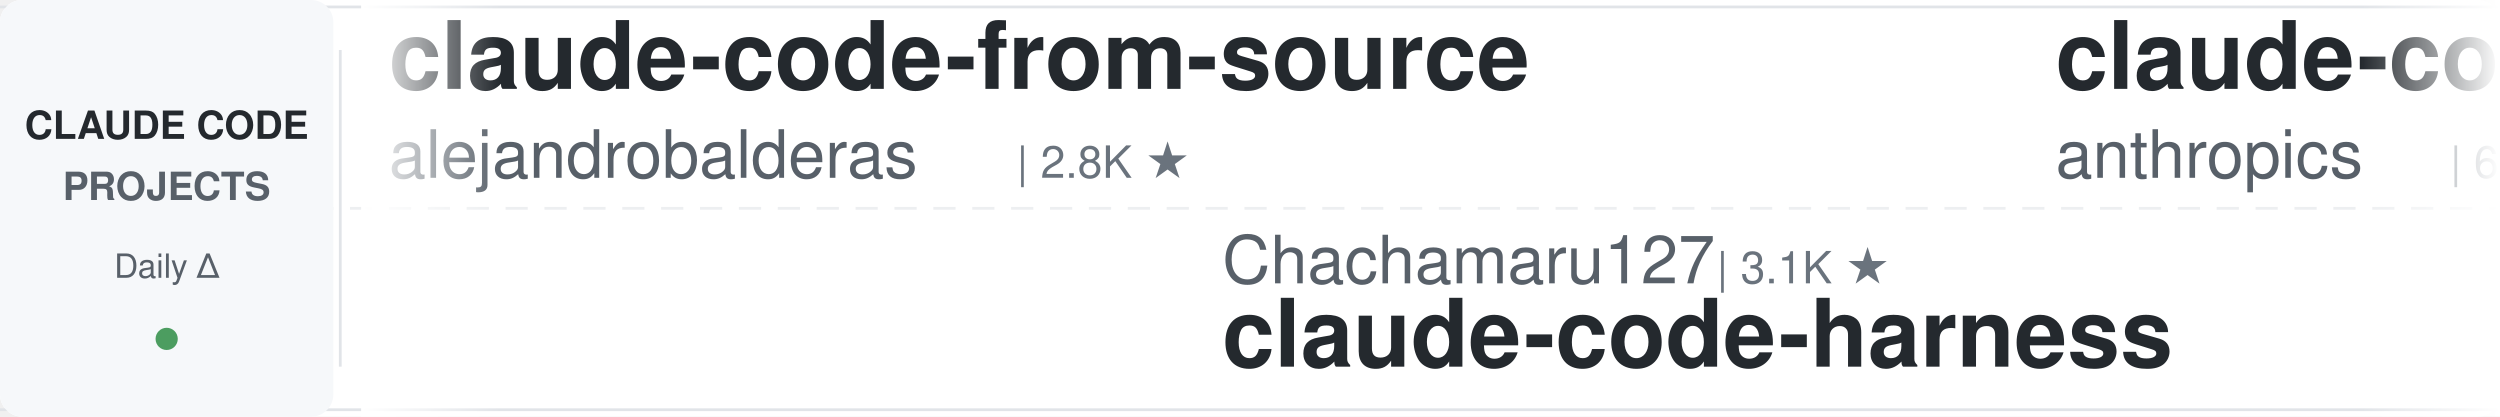
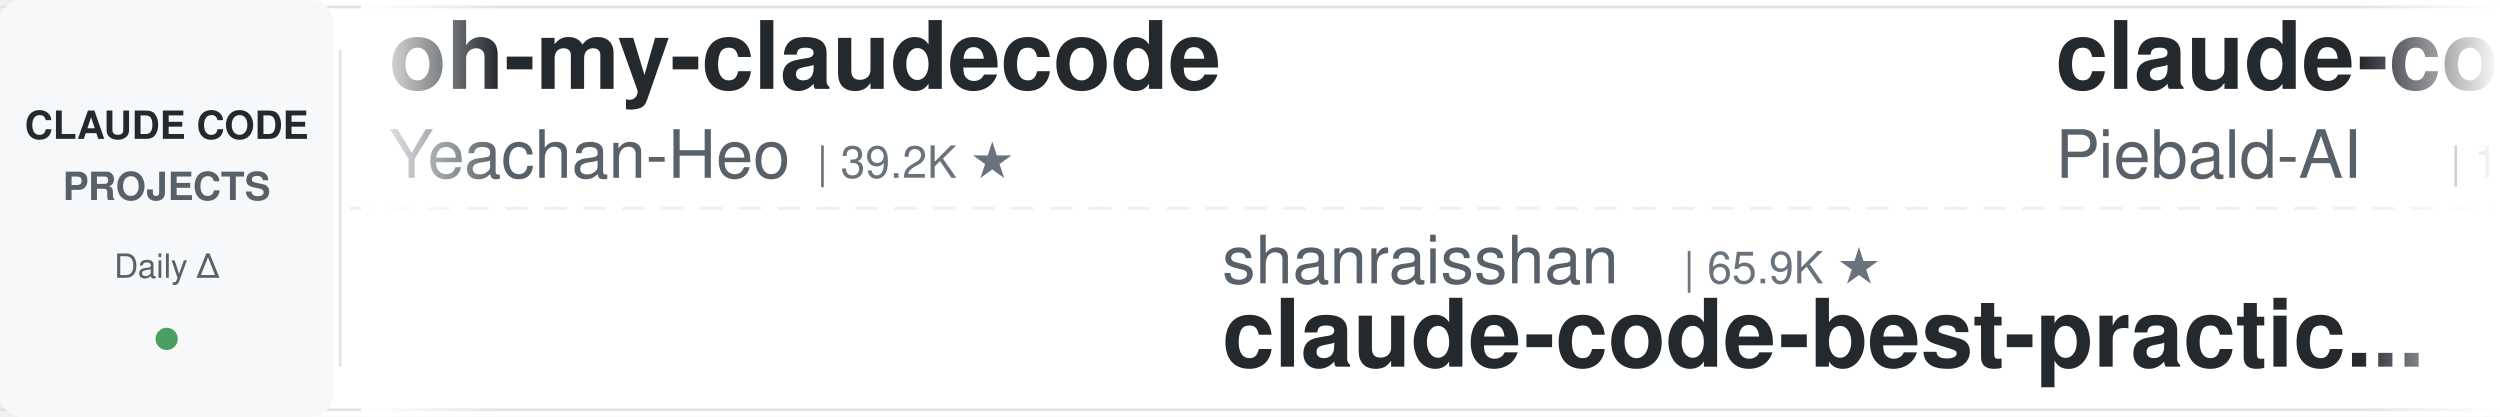
<svg xmlns="http://www.w3.org/2000/svg" width="900" height="150">
  <defs>
    <linearGradient id="leftFade" x1="0%" y1="0%" x2="100%" y2="0%">
      <stop offset="0%" style="stop-color:#ffffff;stop-opacity:1" />
      <stop offset="100%" style="stop-color:#ffffff;stop-opacity:0" />
    </linearGradient>
    <linearGradient id="rightFade" x1="0%" y1="0%" x2="100%" y2="0%">
      <stop offset="0%" style="stop-color:#ffffff;stop-opacity:0" />
      <stop offset="100%" style="stop-color:#ffffff;stop-opacity:1" />
    </linearGradient>
  </defs>
  <rect width="900" height="150" fill="#ffffff" rx="8" />
  <rect x="0" y="2" width="900" height="1" fill="#e1e4e8" />
  <rect x="0" y="147" width="900" height="1" fill="#e1e4e8" />
  <line x1="0" y1="75" x2="900" y2="75" stroke="#e1e4e8" stroke-width="1" stroke-dasharray="8 6" opacity="0.6" />
  <rect x="0" y="0" width="120" height="150" fill="#f6f8fa" rx="8" />
  <text x="60" y="50" font-family="-apple-system, BlinkMacSystemFont, 'Segoe UI', Helvetica, Arial, sans-serif" font-size="14" font-weight="600" fill="#24292e" text-anchor="middle">CLAUDE CODE</text>
  <text x="60" y="72" font-family="-apple-system, BlinkMacSystemFont, 'Segoe UI', Helvetica, Arial, sans-serif" font-size="14" font-weight="600" fill="#586069" text-anchor="middle">PROJECTS</text>
  <text x="60" y="100" font-family="-apple-system, BlinkMacSystemFont, 'Segoe UI', Helvetica, Arial, sans-serif" font-size="12" font-weight="500" fill="#586069" text-anchor="middle">Daily Δ</text>
  <circle cx="60" cy="122" r="4" fill="#22863a" opacity="0.8" />
  <rect x="122" y="18" width="1" height="114" fill="#e1e4e8" />
  <clipPath id="tickerClip">
    <rect x="130" y="0" width="770" height="150" />
  </clipPath>
  <g clip-path="url(#tickerClip)">
    <g id="tickerItems">
      <animateTransform attributeName="transform" attributeType="XML" type="translate" from="0 0" to="-3000 0" dur="54s" repeatCount="indefinite" />
      <g transform="translate(0, 0)">
-         <text x="140" y="32" font-family="-apple-system, BlinkMacSystemFont, 'Segoe UI', Helvetica, Arial, sans-serif" font-size="34" font-weight="600" fill="#24292e">claude-code-from-source</text>
-         <text x="140" y="64" font-family="-apple-system, BlinkMacSystemFont, 'Segoe UI', Helvetica, Arial, sans-serif" font-size="24" font-weight="400" fill="#586069">alejandrobalderas</text>
-         <text x="366" y="64" font-family="-apple-system, BlinkMacSystemFont, 'Segoe UI', Helvetica, Arial, sans-serif" font-size="16" font-weight="500" fill="#6a737d">| 2.8K ★</text>
+         <text x="140" y="32" font-family="-apple-system, BlinkMacSystemFont, 'Segoe UI', Helvetica, Arial, sans-serif" font-size="34" font-weight="600" fill="#24292e">oh-my-claudecode</text>
+         <text x="140" y="64" font-family="-apple-system, BlinkMacSystemFont, 'Segoe UI', Helvetica, Arial, sans-serif" font-size="24" font-weight="400" fill="#586069">Yeachan-Heo</text>
+         <text x="294" y="64" font-family="-apple-system, BlinkMacSystemFont, 'Segoe UI', Helvetica, Arial, sans-serif" font-size="16" font-weight="500" fill="#6a737d">| 39.2K ★</text>
      </g>
      <g transform="translate(300, 0)">
-         <text x="140" y="102" font-family="-apple-system, BlinkMacSystemFont, 'Segoe UI', Helvetica, Arial, sans-serif" font-size="24" font-weight="400" fill="#586069">Chachamaru127</text>
-         <text x="318" y="102" font-family="-apple-system, BlinkMacSystemFont, 'Segoe UI', Helvetica, Arial, sans-serif" font-size="16" font-weight="500" fill="#6a737d">| 3.1K ★</text>
-         <text x="140" y="132" font-family="-apple-system, BlinkMacSystemFont, 'Segoe UI', Helvetica, Arial, sans-serif" font-size="34" font-weight="600" fill="#24292e">claude-code-harness</text>
+         <text x="140" y="102" font-family="-apple-system, BlinkMacSystemFont, 'Segoe UI', Helvetica, Arial, sans-serif" font-size="24" font-weight="400" fill="#586069">shanraisshan</text>
+         <text x="306" y="102" font-family="-apple-system, BlinkMacSystemFont, 'Segoe UI', Helvetica, Arial, sans-serif" font-size="16" font-weight="500" fill="#6a737d">| 65.9K ★</text>
+         <text x="140" y="132" font-family="-apple-system, BlinkMacSystemFont, 'Segoe UI', Helvetica, Arial, sans-serif" font-size="34" font-weight="600" fill="#24292e">claude-code-best-practic...</text>
      </g>
      <g transform="translate(600, 0)">
-         <text x="140" y="32" font-family="-apple-system, BlinkMacSystemFont, 'Segoe UI', Helvetica, Arial, sans-serif" font-size="34" font-weight="600" fill="#24292e">claude-code-security-rev...</text>
-         <text x="140" y="64" font-family="-apple-system, BlinkMacSystemFont, 'Segoe UI', Helvetica, Arial, sans-serif" font-size="24" font-weight="400" fill="#586069">anthropics</text>
-         <text x="282" y="64" font-family="-apple-system, BlinkMacSystemFont, 'Segoe UI', Helvetica, Arial, sans-serif" font-size="16" font-weight="500" fill="#6a737d">| 6.2K ★</text>
+         <text x="140" y="32" font-family="-apple-system, BlinkMacSystemFont, 'Segoe UI', Helvetica, Arial, sans-serif" font-size="34" font-weight="600" fill="#24292e">claude-code-system-promp...</text>
+         <text x="140" y="64" font-family="-apple-system, BlinkMacSystemFont, 'Segoe UI', Helvetica, Arial, sans-serif" font-size="24" font-weight="400" fill="#586069">Piebald-AI</text>
+         <text x="282" y="64" font-family="-apple-system, BlinkMacSystemFont, 'Segoe UI', Helvetica, Arial, sans-serif" font-size="16" font-weight="500" fill="#6a737d">| 12.7K ★</text>
      </g>
      <g transform="translate(900, 0)">
-         <text x="140" y="102" font-family="-apple-system, BlinkMacSystemFont, 'Segoe UI', Helvetica, Arial, sans-serif" font-size="24" font-weight="400" fill="#586069">Yeachan-Heo</text>
-         <text x="294" y="102" font-family="-apple-system, BlinkMacSystemFont, 'Segoe UI', Helvetica, Arial, sans-serif" font-size="16" font-weight="500" fill="#6a737d">| 39.2K ★</text>
-         <text x="140" y="132" font-family="-apple-system, BlinkMacSystemFont, 'Segoe UI', Helvetica, Arial, sans-serif" font-size="34" font-weight="600" fill="#24292e">oh-my-claudecode</text>
+         <text x="140" y="102" font-family="-apple-system, BlinkMacSystemFont, 'Segoe UI', Helvetica, Arial, sans-serif" font-size="24" font-weight="400" fill="#586069">Pimzino</text>
+         <text x="246" y="102" font-family="-apple-system, BlinkMacSystemFont, 'Segoe UI', Helvetica, Arial, sans-serif" font-size="16" font-weight="500" fill="#6a737d">| 3.9K ★</text>
+         <text x="140" y="132" font-family="-apple-system, BlinkMacSystemFont, 'Segoe UI', Helvetica, Arial, sans-serif" font-size="34" font-weight="600" fill="#24292e">claude-code-spec-workflo...</text>
      </g>
      <g transform="translate(1200, 0)">
-         <text x="140" y="32" font-family="-apple-system, BlinkMacSystemFont, 'Segoe UI', Helvetica, Arial, sans-serif" font-size="34" font-weight="600" fill="#24292e">claude-code-video-toolki...</text>
-         <text x="140" y="64" font-family="-apple-system, BlinkMacSystemFont, 'Segoe UI', Helvetica, Arial, sans-serif" font-size="24" font-weight="400" fill="#586069">digitalsamba</text>
-         <text x="306" y="64" font-family="-apple-system, BlinkMacSystemFont, 'Segoe UI', Helvetica, Arial, sans-serif" font-size="16" font-weight="500" fill="#6a737d">| 2.1K ★</text>
+         <text x="140" y="32" font-family="-apple-system, BlinkMacSystemFont, 'Segoe UI', Helvetica, Arial, sans-serif" font-size="34" font-weight="600" fill="#24292e">claude-code-my-workflow</text>
+         <text x="140" y="64" font-family="-apple-system, BlinkMacSystemFont, 'Segoe UI', Helvetica, Arial, sans-serif" font-size="24" font-weight="400" fill="#586069">pedrohcgs</text>
+         <text x="270" y="64" font-family="-apple-system, BlinkMacSystemFont, 'Segoe UI', Helvetica, Arial, sans-serif" font-size="16" font-weight="500" fill="#6a737d">| 1.6K ★</text>
      </g>
      <g transform="translate(1500, 0)">
-         <text x="140" y="102" font-family="-apple-system, BlinkMacSystemFont, 'Segoe UI', Helvetica, Arial, sans-serif" font-size="24" font-weight="400" fill="#586069">oboard</text>
-         <text x="234" y="102" font-family="-apple-system, BlinkMacSystemFont, 'Segoe UI', Helvetica, Arial, sans-serif" font-size="16" font-weight="500" fill="#6a737d">| 3.3K ★</text>
-         <text x="140" y="132" font-family="-apple-system, BlinkMacSystemFont, 'Segoe UI', Helvetica, Arial, sans-serif" font-size="34" font-weight="600" fill="#24292e">claude-code-rev</text>
+         <text x="140" y="102" font-family="-apple-system, BlinkMacSystemFont, 'Segoe UI', Helvetica, Arial, sans-serif" font-size="24" font-weight="400" fill="#586069">affaan-m</text>
+         <text x="258" y="102" font-family="-apple-system, BlinkMacSystemFont, 'Segoe UI', Helvetica, Arial, sans-serif" font-size="16" font-weight="500" fill="#6a737d">| 259.0K ★</text>
+         <text x="140" y="132" font-family="-apple-system, BlinkMacSystemFont, 'Segoe UI', Helvetica, Arial, sans-serif" font-size="34" font-weight="600" fill="#24292e">ECC</text>
      </g>
      <g transform="translate(1800, 0)">
-         <text x="140" y="32" font-family="-apple-system, BlinkMacSystemFont, 'Segoe UI', Helvetica, Arial, sans-serif" font-size="34" font-weight="600" fill="#24292e">Claude-Code-Usage-Monito...</text>
-         <text x="140" y="64" font-family="-apple-system, BlinkMacSystemFont, 'Segoe UI', Helvetica, Arial, sans-serif" font-size="24" font-weight="400" fill="#586069">Maciek-roboblog</text>
-         <text x="342" y="64" font-family="-apple-system, BlinkMacSystemFont, 'Segoe UI', Helvetica, Arial, sans-serif" font-size="16" font-weight="500" fill="#6a737d">| 8.7K ★</text>
+         <text x="140" y="32" font-family="-apple-system, BlinkMacSystemFont, 'Segoe UI', Helvetica, Arial, sans-serif" font-size="34" font-weight="600" fill="#24292e">andrej-karpathy-skills</text>
+         <text x="140" y="64" font-family="-apple-system, BlinkMacSystemFont, 'Segoe UI', Helvetica, Arial, sans-serif" font-size="24" font-weight="400" fill="#586069">multica-ai</text>
+         <text x="282" y="64" font-family="-apple-system, BlinkMacSystemFont, 'Segoe UI', Helvetica, Arial, sans-serif" font-size="16" font-weight="500" fill="#6a737d">| 213.2K ★</text>
      </g>
      <g transform="translate(2100, 0)">
-         <text x="140" y="102" font-family="-apple-system, BlinkMacSystemFont, 'Segoe UI', Helvetica, Arial, sans-serif" font-size="24" font-weight="400" fill="#586069">liuup</text>
-         <text x="222" y="102" font-family="-apple-system, BlinkMacSystemFont, 'Segoe UI', Helvetica, Arial, sans-serif" font-size="16" font-weight="500" fill="#6a737d">| 3.9K ★</text>
-         <text x="140" y="132" font-family="-apple-system, BlinkMacSystemFont, 'Segoe UI', Helvetica, Arial, sans-serif" font-size="34" font-weight="600" fill="#24292e">claude-code-analysis</text>
+         <text x="140" y="102" font-family="-apple-system, BlinkMacSystemFont, 'Segoe UI', Helvetica, Arial, sans-serif" font-size="24" font-weight="400" fill="#586069">zebbern</text>
+         <text x="246" y="102" font-family="-apple-system, BlinkMacSystemFont, 'Segoe UI', Helvetica, Arial, sans-serif" font-size="16" font-weight="500" fill="#6a737d">| 4.6K ★</text>
+         <text x="140" y="132" font-family="-apple-system, BlinkMacSystemFont, 'Segoe UI', Helvetica, Arial, sans-serif" font-size="34" font-weight="600" fill="#24292e">claude-code-guide</text>
      </g>
      <g transform="translate(2400, 0)">
-         <text x="140" y="32" font-family="-apple-system, BlinkMacSystemFont, 'Segoe UI', Helvetica, Arial, sans-serif" font-size="34" font-weight="600" fill="#24292e">claude-code-hooks-master...</text>
-         <text x="140" y="64" font-family="-apple-system, BlinkMacSystemFont, 'Segoe UI', Helvetica, Arial, sans-serif" font-size="24" font-weight="400" fill="#586069">disler</text>
-         <text x="234" y="64" font-family="-apple-system, BlinkMacSystemFont, 'Segoe UI', Helvetica, Arial, sans-serif" font-size="16" font-weight="500" fill="#6a737d">| 3.9K ★</text>
+         <text x="140" y="32" font-family="-apple-system, BlinkMacSystemFont, 'Segoe UI', Helvetica, Arial, sans-serif" font-size="34" font-weight="600" fill="#24292e">edmunds-claude-code</text>
+         <text x="140" y="64" font-family="-apple-system, BlinkMacSystemFont, 'Segoe UI', Helvetica, Arial, sans-serif" font-size="24" font-weight="400" fill="#586069">edmund-io</text>
+         <text x="270" y="64" font-family="-apple-system, BlinkMacSystemFont, 'Segoe UI', Helvetica, Arial, sans-serif" font-size="16" font-weight="500" fill="#6a737d">| 1.5K ★</text>
      </g>
      <g transform="translate(2700, 0)">
-         <text x="140" y="102" font-family="-apple-system, BlinkMacSystemFont, 'Segoe UI', Helvetica, Arial, sans-serif" font-size="24" font-weight="400" fill="#586069">feiskyer</text>
-         <text x="258" y="102" font-family="-apple-system, BlinkMacSystemFont, 'Segoe UI', Helvetica, Arial, sans-serif" font-size="16" font-weight="500" fill="#6a737d">| 1.7K ★</text>
-         <text x="140" y="132" font-family="-apple-system, BlinkMacSystemFont, 'Segoe UI', Helvetica, Arial, sans-serif" font-size="34" font-weight="600" fill="#24292e">claude-code-settings</text>
+         <text x="140" y="102" font-family="-apple-system, BlinkMacSystemFont, 'Segoe UI', Helvetica, Arial, sans-serif" font-size="24" font-weight="400" fill="#586069">Yuyz0112</text>
+         <text x="258" y="102" font-family="-apple-system, BlinkMacSystemFont, 'Segoe UI', Helvetica, Arial, sans-serif" font-size="16" font-weight="500" fill="#6a737d">| 2.4K ★</text>
+         <text x="140" y="132" font-family="-apple-system, BlinkMacSystemFont, 'Segoe UI', Helvetica, Arial, sans-serif" font-size="34" font-weight="600" fill="#24292e">claude-code-reverse</text>
      </g>
      <g transform="translate(3000, 0)">
-         <text x="140" y="32" font-family="-apple-system, BlinkMacSystemFont, 'Segoe UI', Helvetica, Arial, sans-serif" font-size="34" font-weight="600" fill="#24292e">claude-code-from-source</text>
-         <text x="140" y="64" font-family="-apple-system, BlinkMacSystemFont, 'Segoe UI', Helvetica, Arial, sans-serif" font-size="24" font-weight="400" fill="#586069">alejandrobalderas</text>
-         <text x="366" y="64" font-family="-apple-system, BlinkMacSystemFont, 'Segoe UI', Helvetica, Arial, sans-serif" font-size="16" font-weight="500" fill="#6a737d">| 2.8K ★</text>
+         <text x="140" y="32" font-family="-apple-system, BlinkMacSystemFont, 'Segoe UI', Helvetica, Arial, sans-serif" font-size="34" font-weight="600" fill="#24292e">oh-my-claudecode</text>
+         <text x="140" y="64" font-family="-apple-system, BlinkMacSystemFont, 'Segoe UI', Helvetica, Arial, sans-serif" font-size="24" font-weight="400" fill="#586069">Yeachan-Heo</text>
+         <text x="294" y="64" font-family="-apple-system, BlinkMacSystemFont, 'Segoe UI', Helvetica, Arial, sans-serif" font-size="16" font-weight="500" fill="#6a737d">| 39.2K ★</text>
      </g>
      <g transform="translate(3300, 0)">
-         <text x="140" y="102" font-family="-apple-system, BlinkMacSystemFont, 'Segoe UI', Helvetica, Arial, sans-serif" font-size="24" font-weight="400" fill="#586069">Chachamaru127</text>
-         <text x="318" y="102" font-family="-apple-system, BlinkMacSystemFont, 'Segoe UI', Helvetica, Arial, sans-serif" font-size="16" font-weight="500" fill="#6a737d">| 3.1K ★</text>
-         <text x="140" y="132" font-family="-apple-system, BlinkMacSystemFont, 'Segoe UI', Helvetica, Arial, sans-serif" font-size="34" font-weight="600" fill="#24292e">claude-code-harness</text>
+         <text x="140" y="102" font-family="-apple-system, BlinkMacSystemFont, 'Segoe UI', Helvetica, Arial, sans-serif" font-size="24" font-weight="400" fill="#586069">shanraisshan</text>
+         <text x="306" y="102" font-family="-apple-system, BlinkMacSystemFont, 'Segoe UI', Helvetica, Arial, sans-serif" font-size="16" font-weight="500" fill="#6a737d">| 65.9K ★</text>
+         <text x="140" y="132" font-family="-apple-system, BlinkMacSystemFont, 'Segoe UI', Helvetica, Arial, sans-serif" font-size="34" font-weight="600" fill="#24292e">claude-code-best-practic...</text>
      </g>
      <g transform="translate(3600, 0)">
-         <text x="140" y="32" font-family="-apple-system, BlinkMacSystemFont, 'Segoe UI', Helvetica, Arial, sans-serif" font-size="34" font-weight="600" fill="#24292e">claude-code-security-rev...</text>
-         <text x="140" y="64" font-family="-apple-system, BlinkMacSystemFont, 'Segoe UI', Helvetica, Arial, sans-serif" font-size="24" font-weight="400" fill="#586069">anthropics</text>
-         <text x="282" y="64" font-family="-apple-system, BlinkMacSystemFont, 'Segoe UI', Helvetica, Arial, sans-serif" font-size="16" font-weight="500" fill="#6a737d">| 6.2K ★</text>
+         <text x="140" y="32" font-family="-apple-system, BlinkMacSystemFont, 'Segoe UI', Helvetica, Arial, sans-serif" font-size="34" font-weight="600" fill="#24292e">claude-code-system-promp...</text>
+         <text x="140" y="64" font-family="-apple-system, BlinkMacSystemFont, 'Segoe UI', Helvetica, Arial, sans-serif" font-size="24" font-weight="400" fill="#586069">Piebald-AI</text>
+         <text x="282" y="64" font-family="-apple-system, BlinkMacSystemFont, 'Segoe UI', Helvetica, Arial, sans-serif" font-size="16" font-weight="500" fill="#6a737d">| 12.7K ★</text>
      </g>
      <g transform="translate(3900, 0)">
-         <text x="140" y="102" font-family="-apple-system, BlinkMacSystemFont, 'Segoe UI', Helvetica, Arial, sans-serif" font-size="24" font-weight="400" fill="#586069">Yeachan-Heo</text>
-         <text x="294" y="102" font-family="-apple-system, BlinkMacSystemFont, 'Segoe UI', Helvetica, Arial, sans-serif" font-size="16" font-weight="500" fill="#6a737d">| 39.2K ★</text>
-         <text x="140" y="132" font-family="-apple-system, BlinkMacSystemFont, 'Segoe UI', Helvetica, Arial, sans-serif" font-size="34" font-weight="600" fill="#24292e">oh-my-claudecode</text>
+         <text x="140" y="102" font-family="-apple-system, BlinkMacSystemFont, 'Segoe UI', Helvetica, Arial, sans-serif" font-size="24" font-weight="400" fill="#586069">Pimzino</text>
+         <text x="246" y="102" font-family="-apple-system, BlinkMacSystemFont, 'Segoe UI', Helvetica, Arial, sans-serif" font-size="16" font-weight="500" fill="#6a737d">| 3.9K ★</text>
+         <text x="140" y="132" font-family="-apple-system, BlinkMacSystemFont, 'Segoe UI', Helvetica, Arial, sans-serif" font-size="34" font-weight="600" fill="#24292e">claude-code-spec-workflo...</text>
      </g>
    </g>
  </g>
  <rect x="130" y="0" width="50" height="150" fill="url(#leftFade)" />
  <rect x="850" y="0" width="50" height="150" fill="url(#rightFade)" />
</svg>
